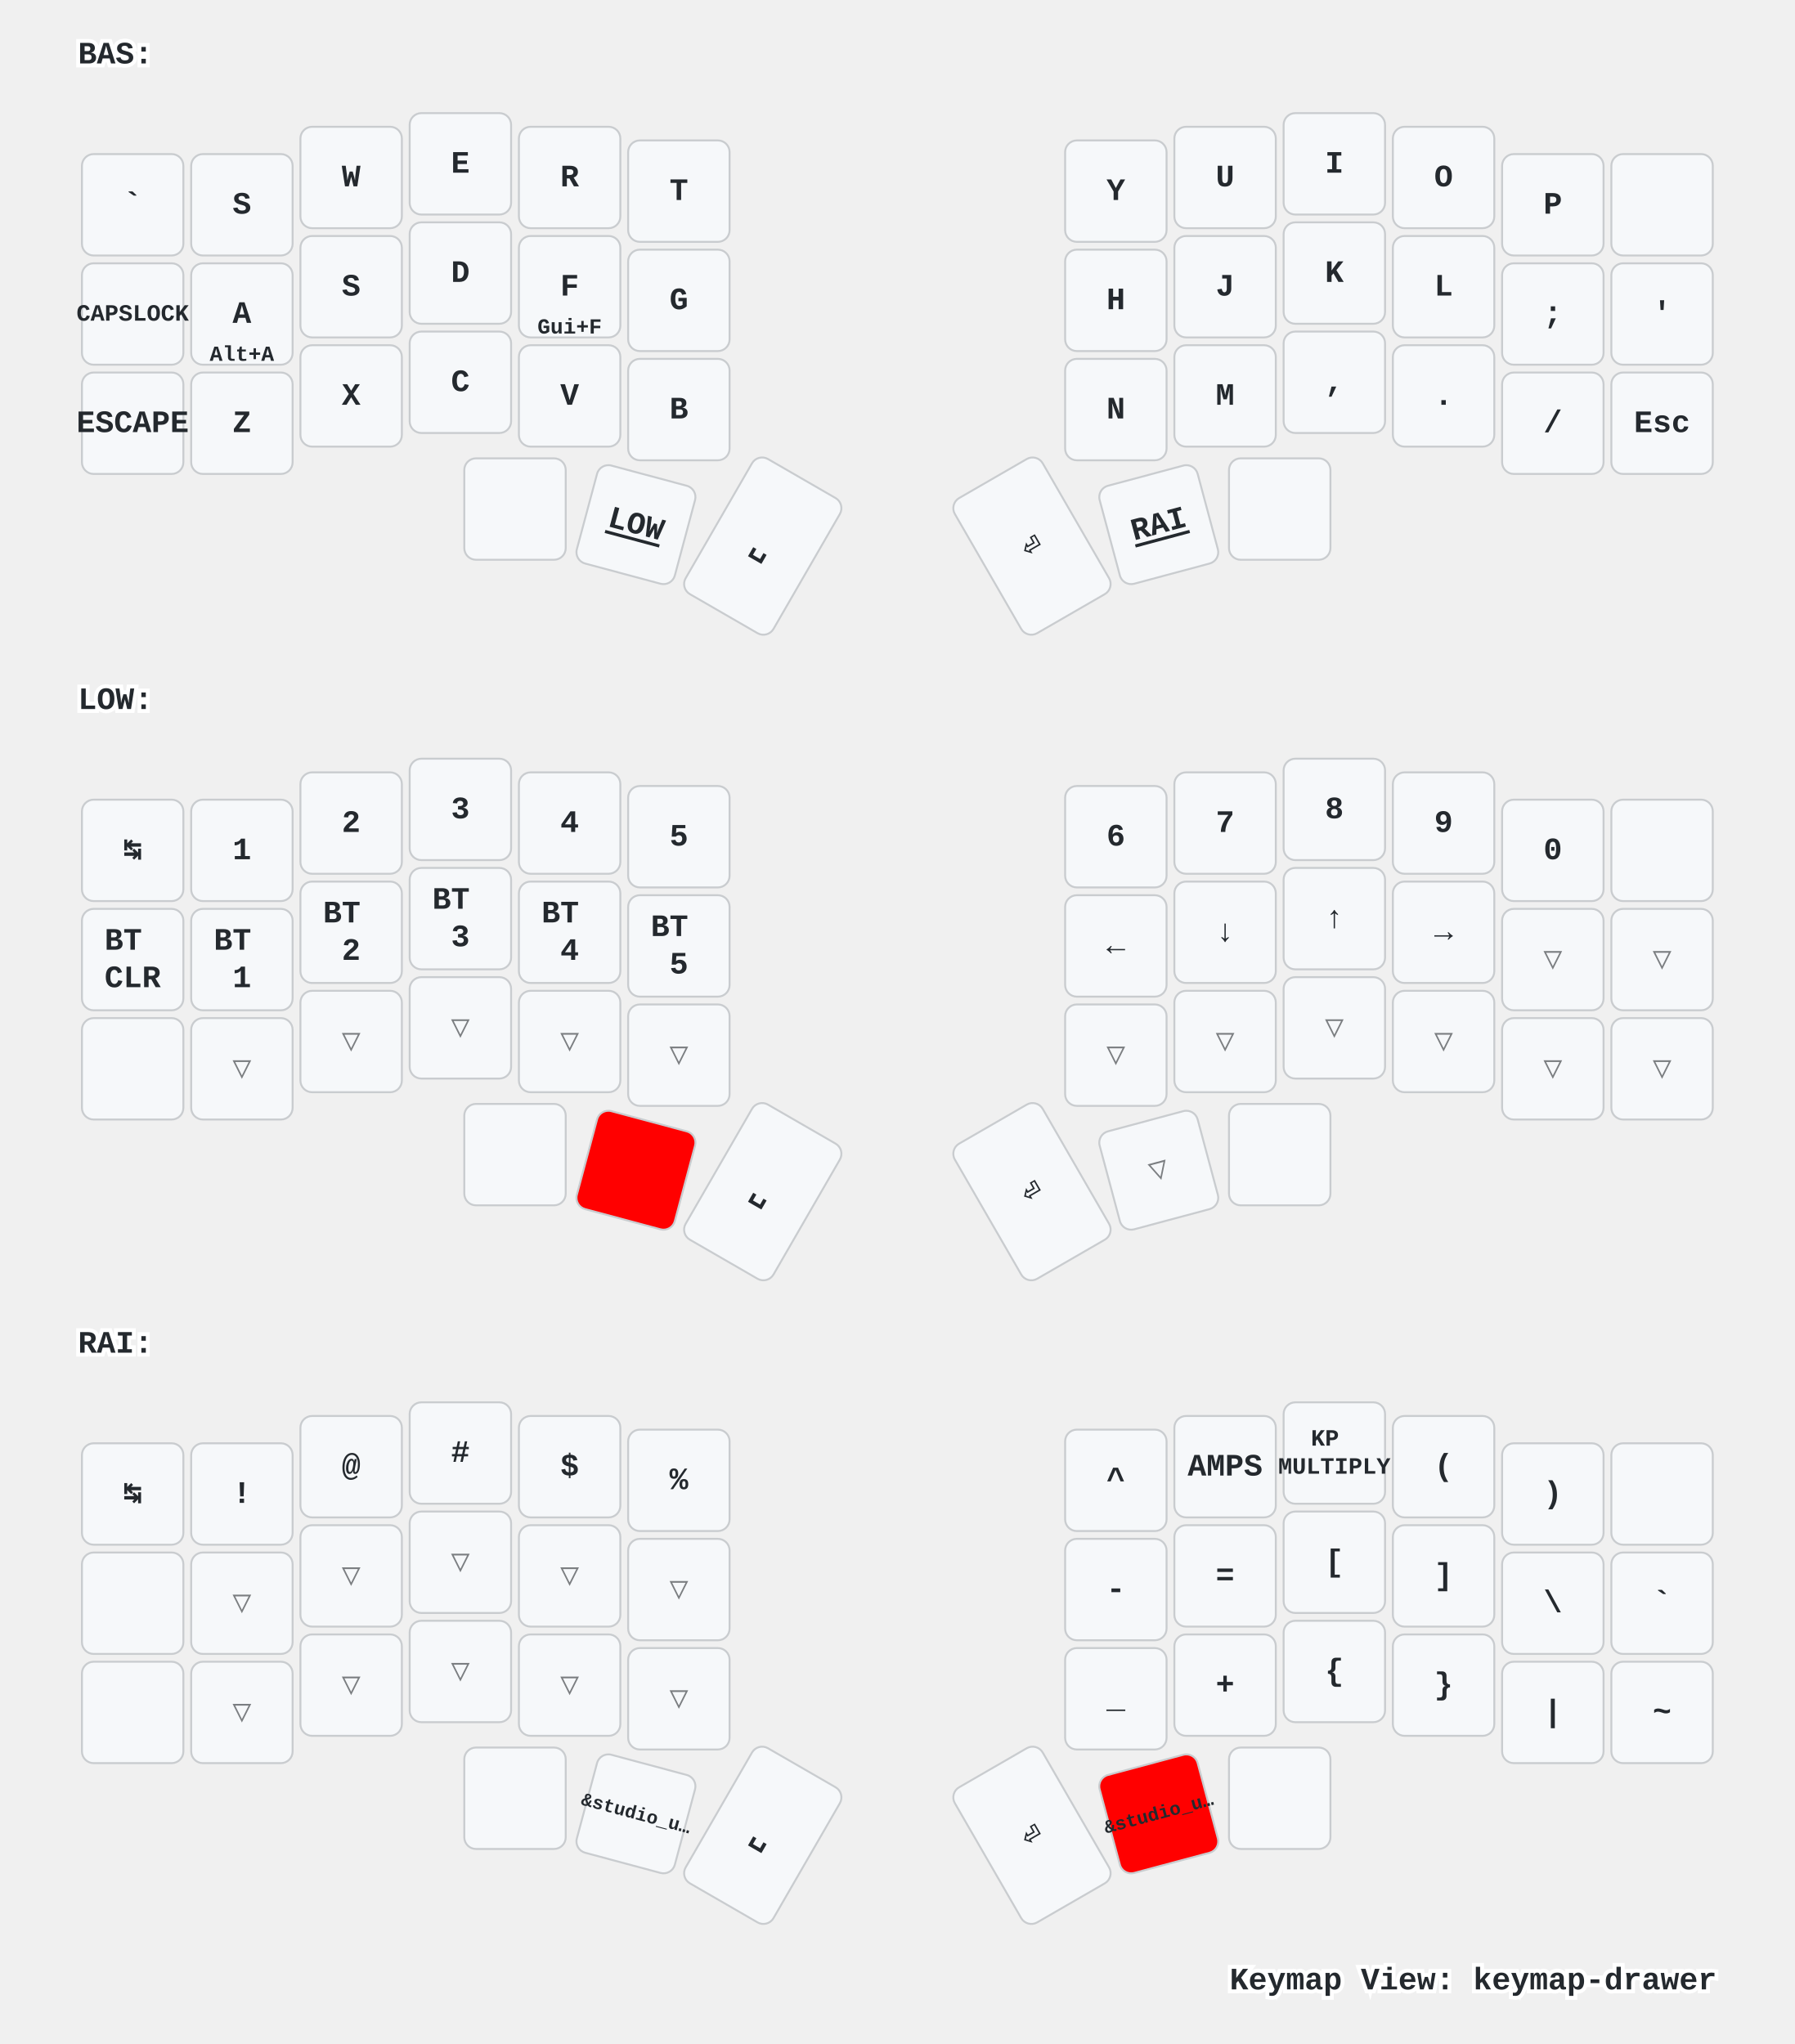
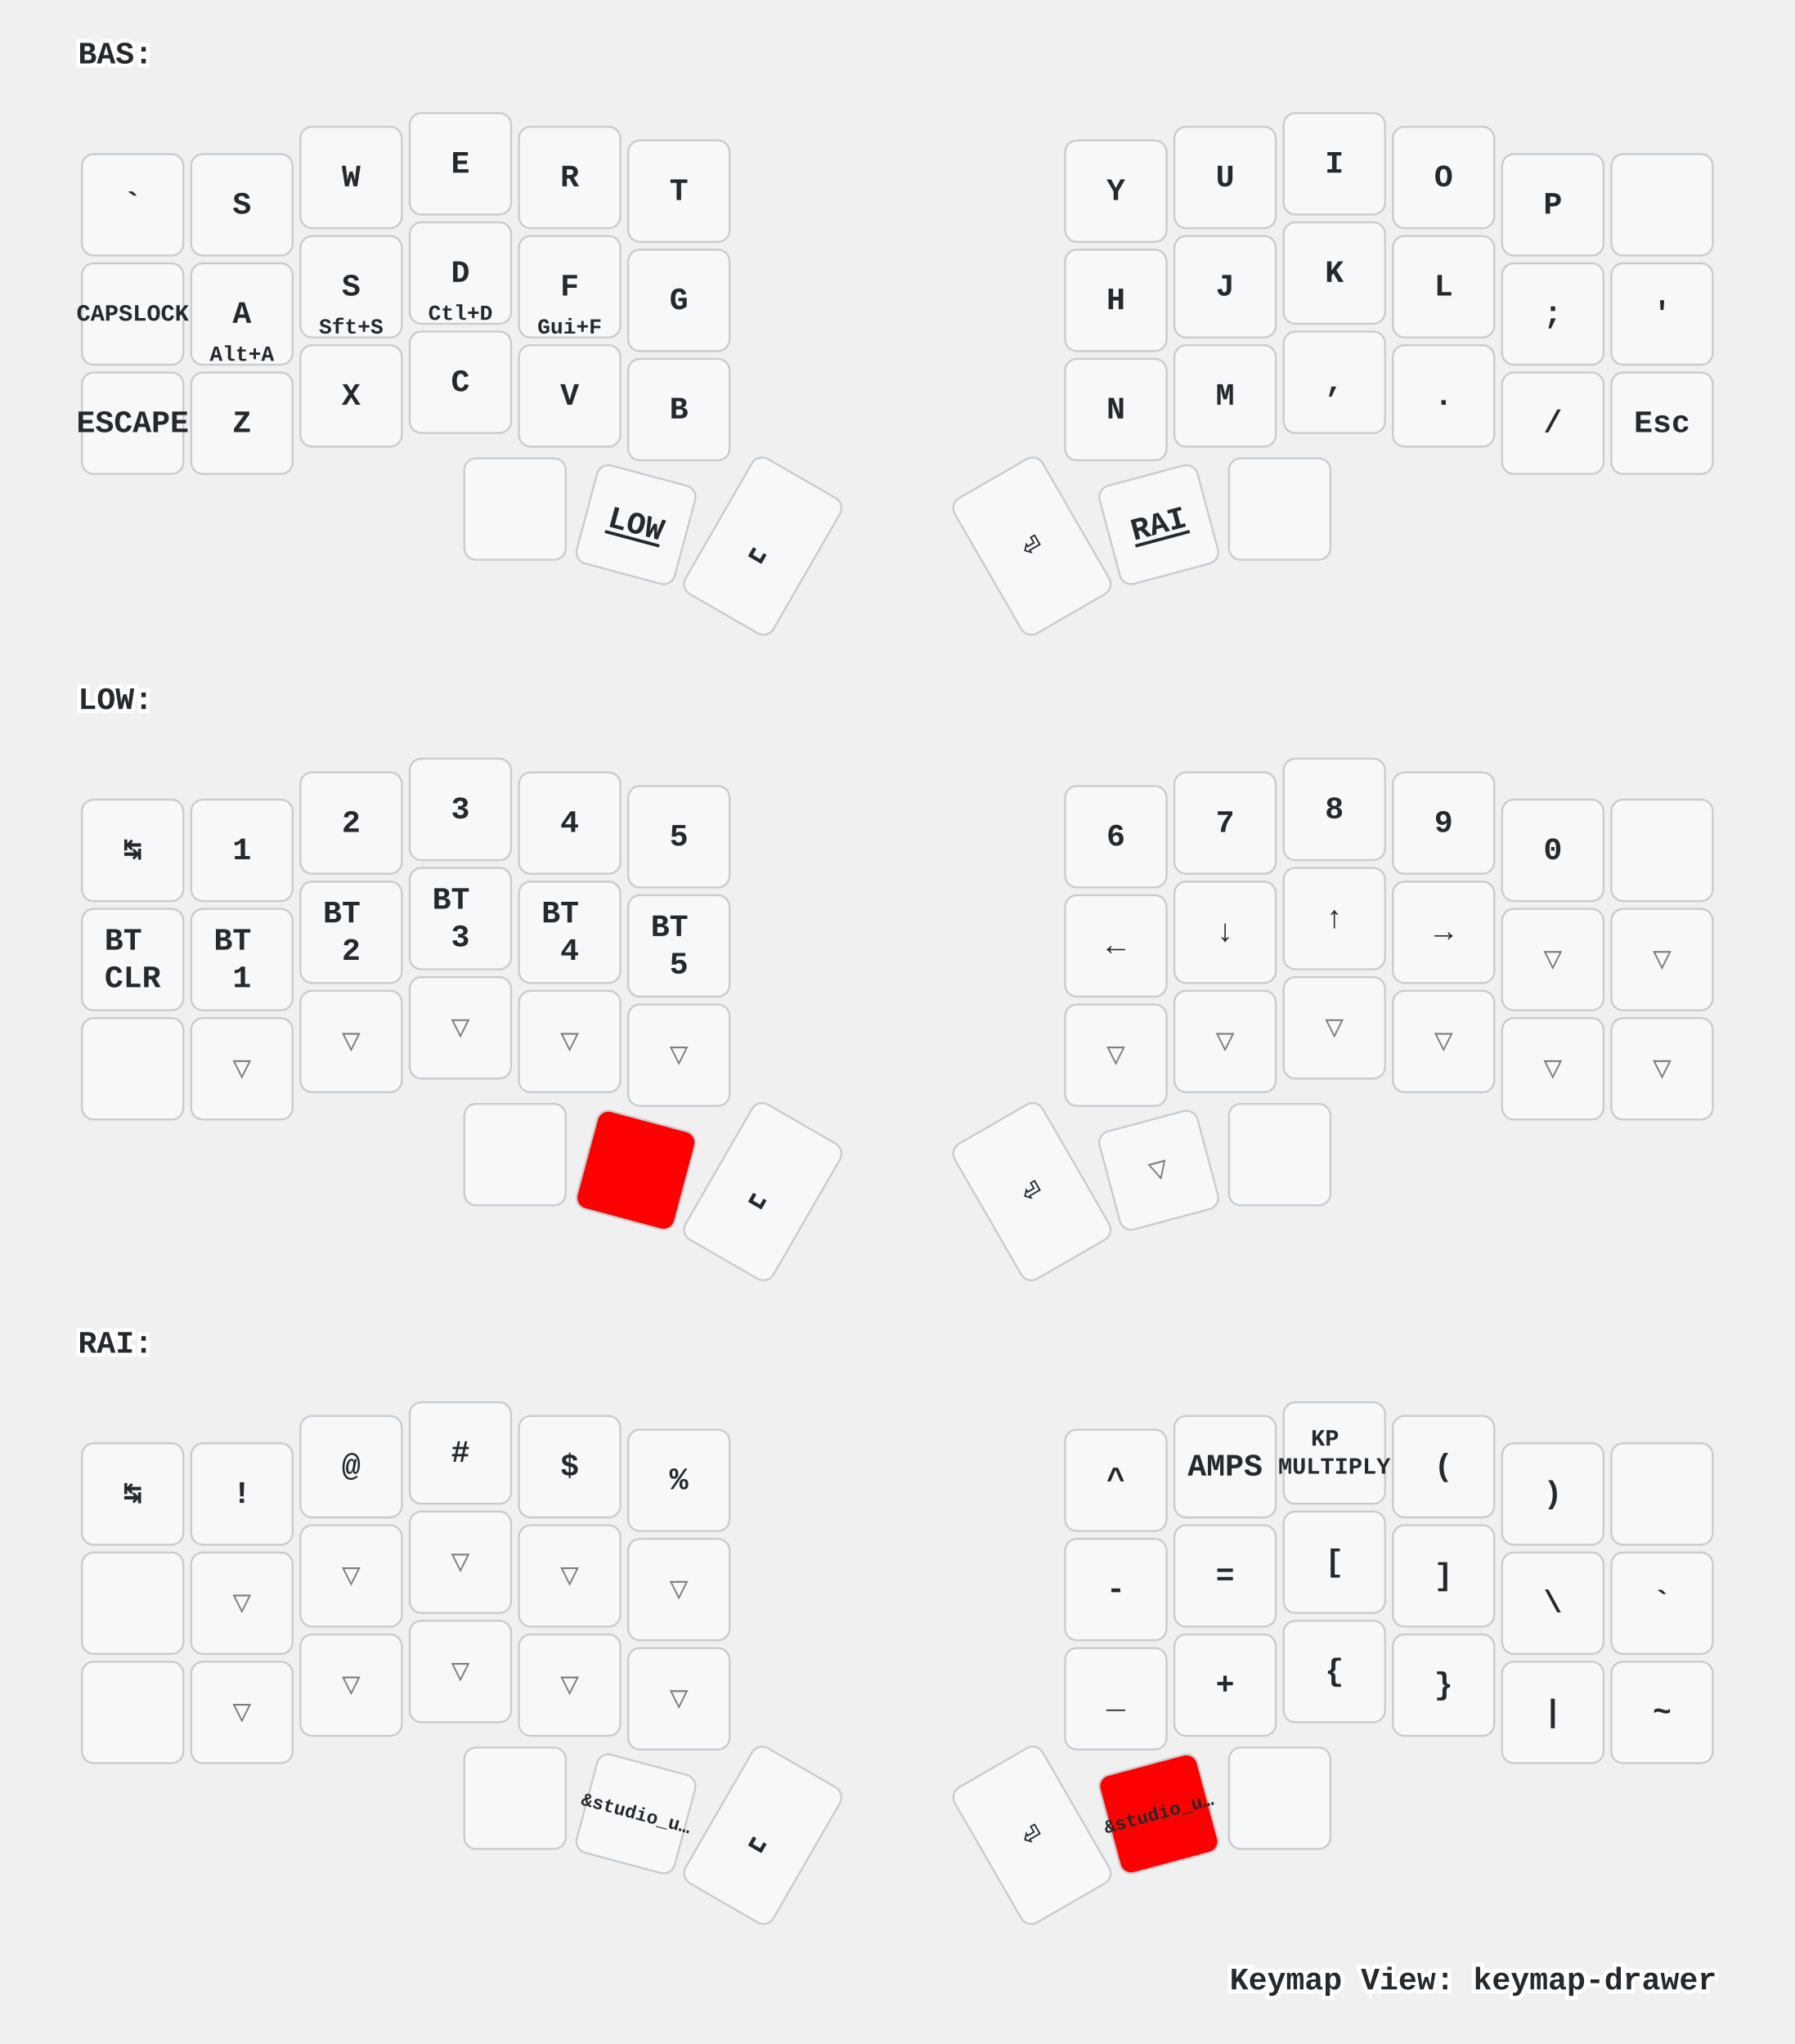
<svg xmlns="http://www.w3.org/2000/svg" xmlns:xlink="http://www.w3.org/1999/xlink" width="920" height="1048" viewBox="0 0 920 1048" class="keymap">
  <defs>/* start glyphs */
<svg id="mdi:apple-keyboard-command">
      <svg id="mdi-apple-keyboard-command" viewBox="0 0 24 24">
        <path d="M6,2A4,4 0 0,1 10,6V8H14V6A4,4 0 0,1 18,2A4,4 0 0,1 22,6A4,4 0 0,1 18,10H16V14H18A4,4 0 0,1 22,18A4,4 0 0,1 18,22A4,4 0 0,1 14,18V16H10V18A4,4 0 0,1 6,22A4,4 0 0,1 2,18A4,4 0 0,1 6,14H8V10H6A4,4 0 0,1 2,6A4,4 0 0,1 6,2M16,18A2,2 0 0,0 18,20A2,2 0 0,0 20,18A2,2 0 0,0 18,16H16V18M14,10H10V14H14V10M6,16A2,2 0 0,0 4,18A2,2 0 0,0 6,20A2,2 0 0,0 8,18V16H6M8,6A2,2 0 0,0 6,4A2,2 0 0,0 4,6A2,2 0 0,0 6,8H8V6M18,8A2,2 0 0,0 20,6A2,2 0 0,0 18,4A2,2 0 0,0 16,6V8H18Z" />
      </svg>
    </svg>
    <svg id="mdi:apple-keyboard-control">
      <svg id="mdi-apple-keyboard-control" viewBox="0 0 24 24">
        <path d="M19.78,11.78L18.36,13.19L12,6.83L5.64,13.19L4.22,11.78L12,4L19.78,11.78Z" />
      </svg>
    </svg>
    <svg id="mdi:apple-keyboard-option">
      <svg id="mdi-apple-keyboard-option" viewBox="0 0 24 24">
        <path d="M3,4H9.11L16.15,18H21V20H14.88L7.84,6H3V4M14,4H21V6H14V4Z" />
      </svg>
    </svg>
    <svg id="mdi:apple-keyboard-shift">
      <svg id="mdi-apple-keyboard-shift" viewBox="0 0 24 24">
        <path d="M15,18V12H17.17L12,6.83L6.83,12H9V18H15M12,4L22,14H17V20H7V14H2L12,4Z" />
      </svg>
    </svg>
    <svg id="mdi:backspace-outline">
      <svg id="mdi-backspace-outline" viewBox="0 0 24 24">
        <path d="M19,15.59L17.59,17L14,13.41L10.41,17L9,15.59L12.59,12L9,8.41L10.41,7L14,10.59L17.59,7L19,8.41L15.41,12L19,15.59M22,3A2,2 0 0,1 24,5V19A2,2 0 0,1 22,21H7C6.31,21 5.77,20.64 5.41,20.11L0,12L5.41,3.88C5.77,3.35 6.31,3 7,3H22M22,5H7L2.28,12L7,19H22V5Z" />
      </svg>
    </svg>
  </defs>/* end glyphs */
<style>/* inherit to force styles through use tags */
svg path {
    fill: inherit;
}

/* font and background color specifications */
svg.keymap {
    font-family: SFMono-Regular,Consolas,Liberation Mono,Menlo,monospace;
    font-size: 14px;
    font-kerning: normal;
    text-rendering: optimizeLegibility;
    fill: #24292e;
}

/* default key styling */
rect.key {
    fill: #f6f8fa;
}

rect.key, rect.combo {
    stroke: #c9cccf;
    stroke-width: 1;
}

/* default key side styling, only used is draw_key_sides is set */
rect.side {
    filter: brightness(90%);
}

/* color accent for combo boxes */
rect.combo, rect.combo-separate {
    fill: #cdf;
}

/* color accent for held keys */
rect.held, rect.combo.held {
    fill: #fdd;
}

/* color accent for ghost (optional) keys */
rect.ghost, rect.combo.ghost {
    stroke-dasharray: 4, 4;
    stroke-width: 2;
}

text {
    text-anchor: middle;
    dominant-baseline: middle;
}

/* styling for layer labels */
text.label {
    font-weight: bold;
    text-anchor: start;
    stroke: white;
    stroke-width: 4;
    paint-order: stroke;
}

/* styling for optional footer */
text.footer {
    text-anchor: end;
    dominant-baseline: auto;
    stroke: white;
    stroke-width: 4;
    paint-order: stroke;
}

/* styling for combo tap, and key non-tap label text */
text.combo, text.hold, text.shifted, text.left, text.right, text.tl, text.tr, text.bl, text.br {
    font-size: 11px;
}

text.hold, text.bl, text.br {
    text-anchor: middle;
    dominant-baseline: auto;
}

text.shifted, text.tl, text.tr {
    text-anchor: middle;
    dominant-baseline: hanging;
}

text.left, text.tl, text.bl {
    text-anchor: start;
}

text.right, text.tr, text.br {
    text-anchor: end;
}

text.layer-activator {
    text-decoration: underline;
}

/* styling for hold/shifted label text in combo box */
text.combo.hold, text.combo.shifted, text.combo.left, text.combo.right {
    font-size: 8px;
}

/* lighter symbol for transparent keys */
text.trans {
    fill: #7b7e81;
}

/* styling for combo dendrons */
path.combo {
    stroke-width: 1;
    stroke: gray;
    fill: none;
}

/* Start Tabler Icons Cleanup */
/* cannot use height/width with glyphs */
.icon-tabler &gt; path {
    fill: inherit;
    stroke: inherit;
    stroke-width: 2;
}
/* hide tabler's default box */
.icon-tabler &gt; path[stroke="none"][fill="none"] {
    visibility: hidden;
}
/* End Tabler Icons Cleanup */

/* For default sytles, see https://github.com/caksoylar/keymap-drawer/blob/main/keymap_drawer/config.py#L85 */

svg.keymap {
  font-family: Ubuntu Mono, Inconsolata, Consolas, Liberation Mono, Menlo, monospace;
  font-size: 16px;
  font-weight: bold;
  text-rendering: optimizeLegibility;
}

/* Color accent for held keys
red = #f00
green = #0f0
blue = #00f
yellow = #ff0
cyan = #0ff
magenta = #f0f
white = #fff
black = #000
grey = #888
light grey = #ccc
#ffc
*/
rect.held, rect.combo.held {
    fill: #f00;
}

/* Technique borrowed and extended from https://github.com/englmaxi/zmk-config/blob/master/keymap-drawer/config.yaml */
.sym_sub_text.tap {
  translate: -5px 2px;
  font-size: 20px;
}
.sym_sub_text.shifted {
  translate: 10px 13px;
  font-size: 10px;
  opacity: 1.0;
}
.combo.sym_sub_text.tap {
  translate: -1px 1px;
}
.combo.sym_sub_text.shifted {
  translate: 7px 5px;
  font-size: 10px;
  opacity: 1.0;
}

/* Toggle */
.toggle.shifted {
  translate: -10px 12px;
}

.toggle.hold {
  translate: 13px -23px;
}

/* Variant for tap-dances */
.tap_dance.tap {
  translate: -7px 0px;
  font-size: 12px;
}
.tap_dance.shifted {
  translate: 7px 17px;
  font-size: 12px;
  opacity: 1.0;
}

/* Variant for symbol next to symbol */
.sym_by_sym.tap {
  translate: -6px 0px;
}
.sym_by_sym.shifted {
  translate: 10px 12px;
  opacity: 1.0;
}

.combo.sym_by_sym.tap {
  translate: -35px 0px;
}
.combo.sym_by_sym.shifted {
  translate: 35px 20px;
  opacity: 1.0;
}

.combo.sym_by_sym.hold {
  visibility: hidden;
}

/* hide hold box for combo sym_by_sym */
.combo.sym_by_sym.hold &gt; path[stroke="none"][fill="none"] {
  visibility: hidden;
}
</style>
  <g transform="translate(40, 0)" class="layer-BAS">
    <text x="0" y="28" class="label" id="BAS">BAS:</text>
    <g transform="translate(0, 56)">
      <g transform="translate(28, 49)" class="key keypos-0">
        <rect rx="6" ry="6" x="-26" y="-26" width="52" height="52" class="key" />
        <text x="0" y="0" class="key tap">`</text>
      </g>
      <g transform="translate(84, 49)" class="key keypos-1">
        <rect rx="6" ry="6" x="-26" y="-26" width="52" height="52" class="key" />
        <text x="0" y="0" class="key tap">S</text>
      </g>
      <g transform="translate(140, 35)" class="key keypos-2">
        <rect rx="6" ry="6" x="-26" y="-26" width="52" height="52" class="key" />
        <text x="0" y="0" class="key tap">W</text>
      </g>
      <g transform="translate(196, 28)" class="key keypos-3">
        <rect rx="6" ry="6" x="-26" y="-26" width="52" height="52" class="key" />
        <text x="0" y="0" class="key tap">E</text>
      </g>
      <g transform="translate(252, 35)" class="key keypos-4">
        <rect rx="6" ry="6" x="-26" y="-26" width="52" height="52" class="key" />
        <text x="0" y="0" class="key tap">R</text>
      </g>
      <g transform="translate(308, 42)" class="key keypos-5">
        <rect rx="6" ry="6" x="-26" y="-26" width="52" height="52" class="key" />
        <text x="0" y="0" class="key tap">T</text>
      </g>
      <g transform="translate(532, 42)" class="key keypos-6">
        <rect rx="6" ry="6" x="-26" y="-26" width="52" height="52" class="key" />
        <text x="0" y="0" class="key tap">Y</text>
      </g>
      <g transform="translate(588, 35)" class="key keypos-7">
        <rect rx="6" ry="6" x="-26" y="-26" width="52" height="52" class="key" />
        <text x="0" y="0" class="key tap">U</text>
      </g>
      <g transform="translate(644, 28)" class="key keypos-8">
        <rect rx="6" ry="6" x="-26" y="-26" width="52" height="52" class="key" />
        <text x="0" y="0" class="key tap">I</text>
      </g>
      <g transform="translate(700, 35)" class="key keypos-9">
        <rect rx="6" ry="6" x="-26" y="-26" width="52" height="52" class="key" />
        <text x="0" y="0" class="key tap">O</text>
      </g>
      <g transform="translate(756, 49)" class="key keypos-10">
        <rect rx="6" ry="6" x="-26" y="-26" width="52" height="52" class="key" />
        <text x="0" y="0" class="key tap">P</text>
      </g>
      <g transform="translate(812, 49)" class="key keypos-11">
        <rect rx="6" ry="6" x="-26" y="-26" width="52" height="52" class="key" />
        <use href="#mdi:backspace-outline" xlink:href="#mdi:backspace-outline" x="-9" y="-9" height="18" width="18.0" class="key tap glyph mdi:backspace-outline" />
      </g>
      <g transform="translate(28, 105)" class="key keypos-12">
        <rect rx="6" ry="6" x="-26" y="-26" width="52" height="52" class="key" />
        <text x="0" y="0" class="key tap">
          <tspan style="font-size: 75%">CAPSLOCK</tspan>
        </text>
      </g>
      <g transform="translate(84, 105)" class="key keypos-13">
        <rect rx="6" ry="6" x="-26" y="-26" width="52" height="52" class="key" />
        <text x="0" y="0" class="key tap">A</text>
        <text x="0" y="24" class="key hold">Alt+A</text>
      </g>
      <g transform="translate(140, 91)" class="key keypos-14">
        <rect rx="6" ry="6" x="-26" y="-26" width="52" height="52" class="key" />
        <text x="0" y="0" class="key tap">S</text>
+         <text x="0" y="24" class="key hold">Sft+S</text>
      </g>
      <g transform="translate(196, 84)" class="key keypos-15">
        <rect rx="6" ry="6" x="-26" y="-26" width="52" height="52" class="key" />
        <text x="0" y="0" class="key tap">D</text>
+         <text x="0" y="24" class="key hold">Ctl+D</text>
      </g>
      <g transform="translate(252, 91)" class="key keypos-16">
        <rect rx="6" ry="6" x="-26" y="-26" width="52" height="52" class="key" />
        <text x="0" y="0" class="key tap">F</text>
        <text x="0" y="24" class="key hold">Gui+F</text>
      </g>
      <g transform="translate(308, 98)" class="key keypos-17">
        <rect rx="6" ry="6" x="-26" y="-26" width="52" height="52" class="key" />
        <text x="0" y="0" class="key tap">G</text>
      </g>
      <g transform="translate(532, 98)" class="key keypos-18">
        <rect rx="6" ry="6" x="-26" y="-26" width="52" height="52" class="key" />
        <text x="0" y="0" class="key tap">H</text>
      </g>
      <g transform="translate(588, 91)" class="key keypos-19">
        <rect rx="6" ry="6" x="-26" y="-26" width="52" height="52" class="key" />
        <text x="0" y="0" class="key tap">J</text>
      </g>
      <g transform="translate(644, 84)" class="key keypos-20">
        <rect rx="6" ry="6" x="-26" y="-26" width="52" height="52" class="key" />
        <text x="0" y="0" class="key tap">K</text>
      </g>
      <g transform="translate(700, 91)" class="key keypos-21">
        <rect rx="6" ry="6" x="-26" y="-26" width="52" height="52" class="key" />
        <text x="0" y="0" class="key tap">L</text>
      </g>
      <g transform="translate(756, 105)" class="key keypos-22">
        <rect rx="6" ry="6" x="-26" y="-26" width="52" height="52" class="key" />
        <text x="0" y="0" class="key tap">;</text>
      </g>
      <g transform="translate(812, 105)" class="key keypos-23">
        <rect rx="6" ry="6" x="-26" y="-26" width="52" height="52" class="key" />
        <text x="0" y="0" class="key tap">'</text>
      </g>
      <g transform="translate(28, 161)" class="key keypos-24">
        <rect rx="6" ry="6" x="-26" y="-26" width="52" height="52" class="key" />
        <text x="0" y="0" class="key tap">ESCAPE</text>
      </g>
      <g transform="translate(84, 161)" class="key keypos-25">
        <rect rx="6" ry="6" x="-26" y="-26" width="52" height="52" class="key" />
        <text x="0" y="0" class="key tap">Z</text>
      </g>
      <g transform="translate(140, 147)" class="key keypos-26">
        <rect rx="6" ry="6" x="-26" y="-26" width="52" height="52" class="key" />
        <text x="0" y="0" class="key tap">X</text>
      </g>
      <g transform="translate(196, 140)" class="key keypos-27">
        <rect rx="6" ry="6" x="-26" y="-26" width="52" height="52" class="key" />
        <text x="0" y="0" class="key tap">C</text>
      </g>
      <g transform="translate(252, 147)" class="key keypos-28">
        <rect rx="6" ry="6" x="-26" y="-26" width="52" height="52" class="key" />
        <text x="0" y="0" class="key tap">V</text>
      </g>
      <g transform="translate(308, 154)" class="key keypos-29">
        <rect rx="6" ry="6" x="-26" y="-26" width="52" height="52" class="key" />
        <text x="0" y="0" class="key tap">B</text>
      </g>
      <g transform="translate(532, 154)" class="key keypos-30">
        <rect rx="6" ry="6" x="-26" y="-26" width="52" height="52" class="key" />
        <text x="0" y="0" class="key tap">N</text>
      </g>
      <g transform="translate(588, 147)" class="key keypos-31">
        <rect rx="6" ry="6" x="-26" y="-26" width="52" height="52" class="key" />
        <text x="0" y="0" class="key tap">M</text>
      </g>
      <g transform="translate(644, 140)" class="key keypos-32">
        <rect rx="6" ry="6" x="-26" y="-26" width="52" height="52" class="key" />
        <text x="0" y="0" class="key tap">,</text>
      </g>
      <g transform="translate(700, 147)" class="key keypos-33">
        <rect rx="6" ry="6" x="-26" y="-26" width="52" height="52" class="key" />
        <text x="0" y="0" class="key tap">.</text>
      </g>
      <g transform="translate(756, 161)" class="key keypos-34">
        <rect rx="6" ry="6" x="-26" y="-26" width="52" height="52" class="key" />
        <text x="0" y="0" class="key tap">/</text>
      </g>
      <g transform="translate(812, 161)" class="key keypos-35">
        <rect rx="6" ry="6" x="-26" y="-26" width="52" height="52" class="key" />
        <text x="0" y="0" class="key tap">Esc</text>
      </g>
      <g transform="translate(224, 205)" class="key keypos-36">
        <rect rx="6" ry="6" x="-26" y="-26" width="52" height="52" class="key" />
        <use href="#mdi:apple-keyboard-command" xlink:href="#mdi:apple-keyboard-command" x="-9" y="-9" height="18" width="18.0" class="key tap glyph mdi:apple-keyboard-command" />
      </g>
      <g transform="translate(286, 213) rotate(15.0)" class="key keypos-37">
        <rect rx="6" ry="6" x="-26" y="-26" width="52" height="52" class="key" />
        <a href="#LOW">
          <text x="0" y="0" class="key tap layer-activator">LOW</text>
        </a>
      </g>
      <g transform="translate(351, 224) rotate(30.0)" class="key keypos-38">
        <rect rx="6" ry="6" x="-26" y="-40" width="52" height="80" class="key" />
        <text x="0" y="0" class="key tap">␣</text>
      </g>
      <g transform="translate(489, 224) rotate(-30.0)" class="key keypos-39">
        <rect rx="6" ry="6" x="-26" y="-40" width="52" height="80" class="key" />
        <text x="0" y="0" class="key tap">⏎</text>
      </g>
      <g transform="translate(554, 213) rotate(-15.0)" class="key keypos-40">
        <rect rx="6" ry="6" x="-26" y="-26" width="52" height="52" class="key" />
        <a href="#RAI">
          <text x="0" y="0" class="key tap layer-activator">RAI</text>
        </a>
      </g>
      <g transform="translate(616, 205)" class="key keypos-41">
        <rect rx="6" ry="6" x="-26" y="-26" width="52" height="52" class="key" />
        <use href="#mdi:apple-keyboard-option" xlink:href="#mdi:apple-keyboard-option" x="-9" y="-9" height="18" width="18.0" class="key tap glyph mdi:apple-keyboard-option" />
      </g>
    </g>
  </g>
  <g transform="translate(40, 331)" class="layer-LOW">
    <text x="0" y="28" class="label" id="LOW">LOW:</text>
    <g transform="translate(0, 56)">
      <g transform="translate(28, 49)" class="key keypos-0">
        <rect rx="6" ry="6" x="-26" y="-26" width="52" height="52" class="key" />
        <text x="0" y="0" class="key tap">↹</text>
      </g>
      <g transform="translate(84, 49)" class="key keypos-1">
        <rect rx="6" ry="6" x="-26" y="-26" width="52" height="52" class="key" />
        <text x="0" y="0" class="key tap">1</text>
      </g>
      <g transform="translate(140, 35)" class="key keypos-2">
        <rect rx="6" ry="6" x="-26" y="-26" width="52" height="52" class="key" />
        <text x="0" y="0" class="key tap">2</text>
      </g>
      <g transform="translate(196, 28)" class="key keypos-3">
        <rect rx="6" ry="6" x="-26" y="-26" width="52" height="52" class="key" />
        <text x="0" y="0" class="key tap">3</text>
      </g>
      <g transform="translate(252, 35)" class="key keypos-4">
        <rect rx="6" ry="6" x="-26" y="-26" width="52" height="52" class="key" />
        <text x="0" y="0" class="key tap">4</text>
      </g>
      <g transform="translate(308, 42)" class="key keypos-5">
        <rect rx="6" ry="6" x="-26" y="-26" width="52" height="52" class="key" />
        <text x="0" y="0" class="key tap">5</text>
      </g>
      <g transform="translate(532, 42)" class="key keypos-6">
        <rect rx="6" ry="6" x="-26" y="-26" width="52" height="52" class="key" />
        <text x="0" y="0" class="key tap">6</text>
      </g>
      <g transform="translate(588, 35)" class="key keypos-7">
        <rect rx="6" ry="6" x="-26" y="-26" width="52" height="52" class="key" />
        <text x="0" y="0" class="key tap">7</text>
      </g>
      <g transform="translate(644, 28)" class="key keypos-8">
        <rect rx="6" ry="6" x="-26" y="-26" width="52" height="52" class="key" />
        <text x="0" y="0" class="key tap">8</text>
      </g>
      <g transform="translate(700, 35)" class="key keypos-9">
        <rect rx="6" ry="6" x="-26" y="-26" width="52" height="52" class="key" />
        <text x="0" y="0" class="key tap">9</text>
      </g>
      <g transform="translate(756, 49)" class="key keypos-10">
        <rect rx="6" ry="6" x="-26" y="-26" width="52" height="52" class="key" />
        <text x="0" y="0" class="key tap">0</text>
      </g>
      <g transform="translate(812, 49)" class="key keypos-11">
        <rect rx="6" ry="6" x="-26" y="-26" width="52" height="52" class="key" />
        <use href="#mdi:backspace-outline" xlink:href="#mdi:backspace-outline" x="-9" y="-9" height="18" width="18.0" class="key tap glyph mdi:backspace-outline" />
      </g>
      <g transform="translate(28, 105)" class="key keypos-12">
        <rect rx="6" ry="6" x="-26" y="-26" width="52" height="52" class="key" />
        <text x="0" y="0" class="key tap">
          <tspan x="0" dy="-0.6em">BT</tspan>
          <tspan x="0" dy="1.2em">CLR</tspan>
        </text>
      </g>
      <g transform="translate(84, 105)" class="key keypos-13">
        <rect rx="6" ry="6" x="-26" y="-26" width="52" height="52" class="key" />
        <text x="0" y="0" class="key tap">
          <tspan x="0" dy="-0.6em">BT</tspan>
          <tspan x="0" dy="1.2em">1</tspan>
        </text>
      </g>
      <g transform="translate(140, 91)" class="key keypos-14">
        <rect rx="6" ry="6" x="-26" y="-26" width="52" height="52" class="key" />
        <text x="0" y="0" class="key tap">
          <tspan x="0" dy="-0.6em">BT</tspan>
          <tspan x="0" dy="1.2em">2</tspan>
        </text>
      </g>
      <g transform="translate(196, 84)" class="key keypos-15">
        <rect rx="6" ry="6" x="-26" y="-26" width="52" height="52" class="key" />
        <text x="0" y="0" class="key tap">
          <tspan x="0" dy="-0.6em">BT</tspan>
          <tspan x="0" dy="1.2em">3</tspan>
        </text>
      </g>
      <g transform="translate(252, 91)" class="key keypos-16">
        <rect rx="6" ry="6" x="-26" y="-26" width="52" height="52" class="key" />
        <text x="0" y="0" class="key tap">
          <tspan x="0" dy="-0.6em">BT</tspan>
          <tspan x="0" dy="1.2em">4</tspan>
        </text>
      </g>
      <g transform="translate(308, 98)" class="key keypos-17">
        <rect rx="6" ry="6" x="-26" y="-26" width="52" height="52" class="key" />
        <text x="0" y="0" class="key tap">
          <tspan x="0" dy="-0.6em">BT</tspan>
          <tspan x="0" dy="1.2em">5</tspan>
        </text>
      </g>
      <g transform="translate(532, 98)" class="key keypos-18">
        <rect rx="6" ry="6" x="-26" y="-26" width="52" height="52" class="key" />
        <text x="0" y="0" class="key tap">←</text>
      </g>
      <g transform="translate(588, 91)" class="key keypos-19">
        <rect rx="6" ry="6" x="-26" y="-26" width="52" height="52" class="key" />
        <text x="0" y="0" class="key tap">↓</text>
      </g>
      <g transform="translate(644, 84)" class="key keypos-20">
        <rect rx="6" ry="6" x="-26" y="-26" width="52" height="52" class="key" />
        <text x="0" y="0" class="key tap">↑</text>
      </g>
      <g transform="translate(700, 91)" class="key keypos-21">
        <rect rx="6" ry="6" x="-26" y="-26" width="52" height="52" class="key" />
        <text x="0" y="0" class="key tap">→</text>
      </g>
      <g transform="translate(756, 105)" class="key trans keypos-22">
        <rect rx="6" ry="6" x="-26" y="-26" width="52" height="52" class="key trans" />
        <text x="0" y="0" class="key trans tap">▽</text>
      </g>
      <g transform="translate(812, 105)" class="key trans keypos-23">
        <rect rx="6" ry="6" x="-26" y="-26" width="52" height="52" class="key trans" />
        <text x="0" y="0" class="key trans tap">▽</text>
      </g>
      <g transform="translate(28, 161)" class="key keypos-24">
        <rect rx="6" ry="6" x="-26" y="-26" width="52" height="52" class="key" />
        <use href="#mdi:apple-keyboard-shift" xlink:href="#mdi:apple-keyboard-shift" x="-9" y="-9" height="18" width="18.0" class="key tap glyph mdi:apple-keyboard-shift" />
      </g>
      <g transform="translate(84, 161)" class="key trans keypos-25">
        <rect rx="6" ry="6" x="-26" y="-26" width="52" height="52" class="key trans" />
        <text x="0" y="0" class="key trans tap">▽</text>
      </g>
      <g transform="translate(140, 147)" class="key trans keypos-26">
        <rect rx="6" ry="6" x="-26" y="-26" width="52" height="52" class="key trans" />
        <text x="0" y="0" class="key trans tap">▽</text>
      </g>
      <g transform="translate(196, 140)" class="key trans keypos-27">
        <rect rx="6" ry="6" x="-26" y="-26" width="52" height="52" class="key trans" />
        <text x="0" y="0" class="key trans tap">▽</text>
      </g>
      <g transform="translate(252, 147)" class="key trans keypos-28">
        <rect rx="6" ry="6" x="-26" y="-26" width="52" height="52" class="key trans" />
        <text x="0" y="0" class="key trans tap">▽</text>
      </g>
      <g transform="translate(308, 154)" class="key trans keypos-29">
        <rect rx="6" ry="6" x="-26" y="-26" width="52" height="52" class="key trans" />
        <text x="0" y="0" class="key trans tap">▽</text>
      </g>
      <g transform="translate(532, 154)" class="key trans keypos-30">
        <rect rx="6" ry="6" x="-26" y="-26" width="52" height="52" class="key trans" />
        <text x="0" y="0" class="key trans tap">▽</text>
      </g>
      <g transform="translate(588, 147)" class="key trans keypos-31">
        <rect rx="6" ry="6" x="-26" y="-26" width="52" height="52" class="key trans" />
        <text x="0" y="0" class="key trans tap">▽</text>
      </g>
      <g transform="translate(644, 140)" class="key trans keypos-32">
        <rect rx="6" ry="6" x="-26" y="-26" width="52" height="52" class="key trans" />
        <text x="0" y="0" class="key trans tap">▽</text>
      </g>
      <g transform="translate(700, 147)" class="key trans keypos-33">
        <rect rx="6" ry="6" x="-26" y="-26" width="52" height="52" class="key trans" />
        <text x="0" y="0" class="key trans tap">▽</text>
      </g>
      <g transform="translate(756, 161)" class="key trans keypos-34">
        <rect rx="6" ry="6" x="-26" y="-26" width="52" height="52" class="key trans" />
        <text x="0" y="0" class="key trans tap">▽</text>
      </g>
      <g transform="translate(812, 161)" class="key trans keypos-35">
        <rect rx="6" ry="6" x="-26" y="-26" width="52" height="52" class="key trans" />
        <text x="0" y="0" class="key trans tap">▽</text>
      </g>
      <g transform="translate(224, 205)" class="key keypos-36">
        <rect rx="6" ry="6" x="-26" y="-26" width="52" height="52" class="key" />
        <use href="#mdi:apple-keyboard-command" xlink:href="#mdi:apple-keyboard-command" x="-9" y="-9" height="18" width="18.0" class="key tap glyph mdi:apple-keyboard-command" />
      </g>
      <g transform="translate(286, 213) rotate(15.0)" class="key held keypos-37">
        <rect rx="6" ry="6" x="-26" y="-26" width="52" height="52" class="key held" />
      </g>
      <g transform="translate(351, 224) rotate(30.0)" class="key keypos-38">
        <rect rx="6" ry="6" x="-26" y="-40" width="52" height="80" class="key" />
        <text x="0" y="0" class="key tap">␣</text>
      </g>
      <g transform="translate(489, 224) rotate(-30.0)" class="key keypos-39">
        <rect rx="6" ry="6" x="-26" y="-40" width="52" height="80" class="key" />
        <text x="0" y="0" class="key tap">⏎</text>
      </g>
      <g transform="translate(554, 213) rotate(-15.0)" class="key trans keypos-40">
        <rect rx="6" ry="6" x="-26" y="-26" width="52" height="52" class="key trans" />
        <text x="0" y="0" class="key trans tap">▽</text>
      </g>
      <g transform="translate(616, 205)" class="key keypos-41">
        <rect rx="6" ry="6" x="-26" y="-26" width="52" height="52" class="key" />
        <use href="#mdi:apple-keyboard-option" xlink:href="#mdi:apple-keyboard-option" x="-9" y="-9" height="18" width="18.0" class="key tap glyph mdi:apple-keyboard-option" />
      </g>
    </g>
  </g>
  <g transform="translate(40, 661)" class="layer-RAI">
    <text x="0" y="28" class="label" id="RAI">RAI:</text>
    <g transform="translate(0, 56)">
      <g transform="translate(28, 49)" class="key keypos-0">
        <rect rx="6" ry="6" x="-26" y="-26" width="52" height="52" class="key" />
        <text x="0" y="0" class="key tap">↹</text>
      </g>
      <g transform="translate(84, 49)" class="key keypos-1">
        <rect rx="6" ry="6" x="-26" y="-26" width="52" height="52" class="key" />
        <text x="0" y="0" class="key tap">!</text>
      </g>
      <g transform="translate(140, 35)" class="key keypos-2">
        <rect rx="6" ry="6" x="-26" y="-26" width="52" height="52" class="key" />
        <text x="0" y="0" class="key tap">@</text>
      </g>
      <g transform="translate(196, 28)" class="key keypos-3">
        <rect rx="6" ry="6" x="-26" y="-26" width="52" height="52" class="key" />
        <text x="0" y="0" class="key tap">#</text>
      </g>
      <g transform="translate(252, 35)" class="key keypos-4">
        <rect rx="6" ry="6" x="-26" y="-26" width="52" height="52" class="key" />
        <text x="0" y="0" class="key tap">$</text>
      </g>
      <g transform="translate(308, 42)" class="key keypos-5">
        <rect rx="6" ry="6" x="-26" y="-26" width="52" height="52" class="key" />
        <text x="0" y="0" class="key tap">%</text>
      </g>
      <g transform="translate(532, 42)" class="key keypos-6">
        <rect rx="6" ry="6" x="-26" y="-26" width="52" height="52" class="key" />
        <text x="0" y="0" class="key tap">^</text>
      </g>
      <g transform="translate(588, 35)" class="key keypos-7">
        <rect rx="6" ry="6" x="-26" y="-26" width="52" height="52" class="key" />
        <text x="0" y="0" class="key tap">AMPS</text>
      </g>
      <g transform="translate(644, 28)" class="key keypos-8">
        <rect rx="6" ry="6" x="-26" y="-26" width="52" height="52" class="key" />
        <text x="0" y="0" class="key tap">
          <tspan x="0" dy="-0.6em" style="font-size: 75%">KP</tspan>
          <tspan x="0" dy="1.2em" style="font-size: 75%">MULTIPLY</tspan>
        </text>
      </g>
      <g transform="translate(700, 35)" class="key keypos-9">
        <rect rx="6" ry="6" x="-26" y="-26" width="52" height="52" class="key" />
        <text x="0" y="0" class="key tap">(</text>
      </g>
      <g transform="translate(756, 49)" class="key keypos-10">
        <rect rx="6" ry="6" x="-26" y="-26" width="52" height="52" class="key" />
        <text x="0" y="0" class="key tap">)</text>
      </g>
      <g transform="translate(812, 49)" class="key keypos-11">
        <rect rx="6" ry="6" x="-26" y="-26" width="52" height="52" class="key" />
        <use href="#mdi:backspace-outline" xlink:href="#mdi:backspace-outline" x="-9" y="-9" height="18" width="18.0" class="key tap glyph mdi:backspace-outline" />
      </g>
      <g transform="translate(28, 105)" class="key keypos-12">
        <rect rx="6" ry="6" x="-26" y="-26" width="52" height="52" class="key" />
        <use href="#mdi:apple-keyboard-control" xlink:href="#mdi:apple-keyboard-control" x="-9" y="-9" height="18" width="18.0" class="key tap glyph mdi:apple-keyboard-control" />
      </g>
      <g transform="translate(84, 105)" class="key trans keypos-13">
        <rect rx="6" ry="6" x="-26" y="-26" width="52" height="52" class="key trans" />
        <text x="0" y="0" class="key trans tap">▽</text>
      </g>
      <g transform="translate(140, 91)" class="key trans keypos-14">
        <rect rx="6" ry="6" x="-26" y="-26" width="52" height="52" class="key trans" />
        <text x="0" y="0" class="key trans tap">▽</text>
      </g>
      <g transform="translate(196, 84)" class="key trans keypos-15">
        <rect rx="6" ry="6" x="-26" y="-26" width="52" height="52" class="key trans" />
        <text x="0" y="0" class="key trans tap">▽</text>
      </g>
      <g transform="translate(252, 91)" class="key trans keypos-16">
        <rect rx="6" ry="6" x="-26" y="-26" width="52" height="52" class="key trans" />
        <text x="0" y="0" class="key trans tap">▽</text>
      </g>
      <g transform="translate(308, 98)" class="key trans keypos-17">
        <rect rx="6" ry="6" x="-26" y="-26" width="52" height="52" class="key trans" />
        <text x="0" y="0" class="key trans tap">▽</text>
      </g>
      <g transform="translate(532, 98)" class="key keypos-18">
        <rect rx="6" ry="6" x="-26" y="-26" width="52" height="52" class="key" />
        <text x="0" y="0" class="key tap">-</text>
      </g>
      <g transform="translate(588, 91)" class="key keypos-19">
        <rect rx="6" ry="6" x="-26" y="-26" width="52" height="52" class="key" />
        <text x="0" y="0" class="key tap">=</text>
      </g>
      <g transform="translate(644, 84)" class="key keypos-20">
        <rect rx="6" ry="6" x="-26" y="-26" width="52" height="52" class="key" />
        <text x="0" y="0" class="key tap">[</text>
      </g>
      <g transform="translate(700, 91)" class="key keypos-21">
        <rect rx="6" ry="6" x="-26" y="-26" width="52" height="52" class="key" />
        <text x="0" y="0" class="key tap">]</text>
      </g>
      <g transform="translate(756, 105)" class="key keypos-22">
        <rect rx="6" ry="6" x="-26" y="-26" width="52" height="52" class="key" />
        <text x="0" y="0" class="key tap">\</text>
      </g>
      <g transform="translate(812, 105)" class="key keypos-23">
        <rect rx="6" ry="6" x="-26" y="-26" width="52" height="52" class="key" />
        <text x="0" y="0" class="key tap">`</text>
      </g>
      <g transform="translate(28, 161)" class="key keypos-24">
        <rect rx="6" ry="6" x="-26" y="-26" width="52" height="52" class="key" />
        <use href="#mdi:apple-keyboard-shift" xlink:href="#mdi:apple-keyboard-shift" x="-9" y="-9" height="18" width="18.0" class="key tap glyph mdi:apple-keyboard-shift" />
      </g>
      <g transform="translate(84, 161)" class="key trans keypos-25">
        <rect rx="6" ry="6" x="-26" y="-26" width="52" height="52" class="key trans" />
        <text x="0" y="0" class="key trans tap">▽</text>
      </g>
      <g transform="translate(140, 147)" class="key trans keypos-26">
        <rect rx="6" ry="6" x="-26" y="-26" width="52" height="52" class="key trans" />
        <text x="0" y="0" class="key trans tap">▽</text>
      </g>
      <g transform="translate(196, 140)" class="key trans keypos-27">
        <rect rx="6" ry="6" x="-26" y="-26" width="52" height="52" class="key trans" />
        <text x="0" y="0" class="key trans tap">▽</text>
      </g>
      <g transform="translate(252, 147)" class="key trans keypos-28">
        <rect rx="6" ry="6" x="-26" y="-26" width="52" height="52" class="key trans" />
        <text x="0" y="0" class="key trans tap">▽</text>
      </g>
      <g transform="translate(308, 154)" class="key trans keypos-29">
        <rect rx="6" ry="6" x="-26" y="-26" width="52" height="52" class="key trans" />
        <text x="0" y="0" class="key trans tap">▽</text>
      </g>
      <g transform="translate(532, 154)" class="key keypos-30">
        <rect rx="6" ry="6" x="-26" y="-26" width="52" height="52" class="key" />
        <text x="0" y="0" class="key tap">_</text>
      </g>
      <g transform="translate(588, 147)" class="key keypos-31">
        <rect rx="6" ry="6" x="-26" y="-26" width="52" height="52" class="key" />
        <text x="0" y="0" class="key tap">+</text>
      </g>
      <g transform="translate(644, 140)" class="key keypos-32">
        <rect rx="6" ry="6" x="-26" y="-26" width="52" height="52" class="key" />
        <text x="0" y="0" class="key tap">{</text>
      </g>
      <g transform="translate(700, 147)" class="key keypos-33">
        <rect rx="6" ry="6" x="-26" y="-26" width="52" height="52" class="key" />
        <text x="0" y="0" class="key tap">}</text>
      </g>
      <g transform="translate(756, 161)" class="key keypos-34">
        <rect rx="6" ry="6" x="-26" y="-26" width="52" height="52" class="key" />
        <text x="0" y="0" class="key tap">|</text>
      </g>
      <g transform="translate(812, 161)" class="key keypos-35">
        <rect rx="6" ry="6" x="-26" y="-26" width="52" height="52" class="key" />
        <text x="0" y="0" class="key tap">~</text>
      </g>
      <g transform="translate(224, 205)" class="key keypos-36">
        <rect rx="6" ry="6" x="-26" y="-26" width="52" height="52" class="key" />
        <use href="#mdi:apple-keyboard-command" xlink:href="#mdi:apple-keyboard-command" x="-9" y="-9" height="18" width="18.0" class="key tap glyph mdi:apple-keyboard-command" />
      </g>
      <g transform="translate(286, 213) rotate(15.0)" class="key keypos-37">
        <rect rx="6" ry="6" x="-26" y="-26" width="52" height="52" class="key" />
        <text x="0" y="0" class="key tap">
          <tspan style="font-size: 60%">&amp;studio_u…</tspan>
        </text>
      </g>
      <g transform="translate(351, 224) rotate(30.0)" class="key keypos-38">
        <rect rx="6" ry="6" x="-26" y="-40" width="52" height="80" class="key" />
        <text x="0" y="0" class="key tap">␣</text>
      </g>
      <g transform="translate(489, 224) rotate(-30.0)" class="key keypos-39">
        <rect rx="6" ry="6" x="-26" y="-40" width="52" height="80" class="key" />
        <text x="0" y="0" class="key tap">⏎</text>
      </g>
      <g transform="translate(554, 213) rotate(-15.0)" class="key held keypos-40">
        <rect rx="6" ry="6" x="-26" y="-26" width="52" height="52" class="key held" />
        <text x="0" y="0" class="key held tap">
          <tspan style="font-size: 60%">&amp;studio_u…</tspan>
        </text>
      </g>
      <g transform="translate(616, 205)" class="key keypos-41">
        <rect rx="6" ry="6" x="-26" y="-26" width="52" height="52" class="key" />
        <use href="#mdi:apple-keyboard-option" xlink:href="#mdi:apple-keyboard-option" x="-9" y="-9" height="18" width="18.0" class="key tap glyph mdi:apple-keyboard-option" />
      </g>
    </g>
  </g>
  <text x="880.0" y="1020.0" class="footer">Keymap View: <a href="https://github.com/caksoylar/keymap-drawer">keymap-drawer</a>
  </text>
</svg>
